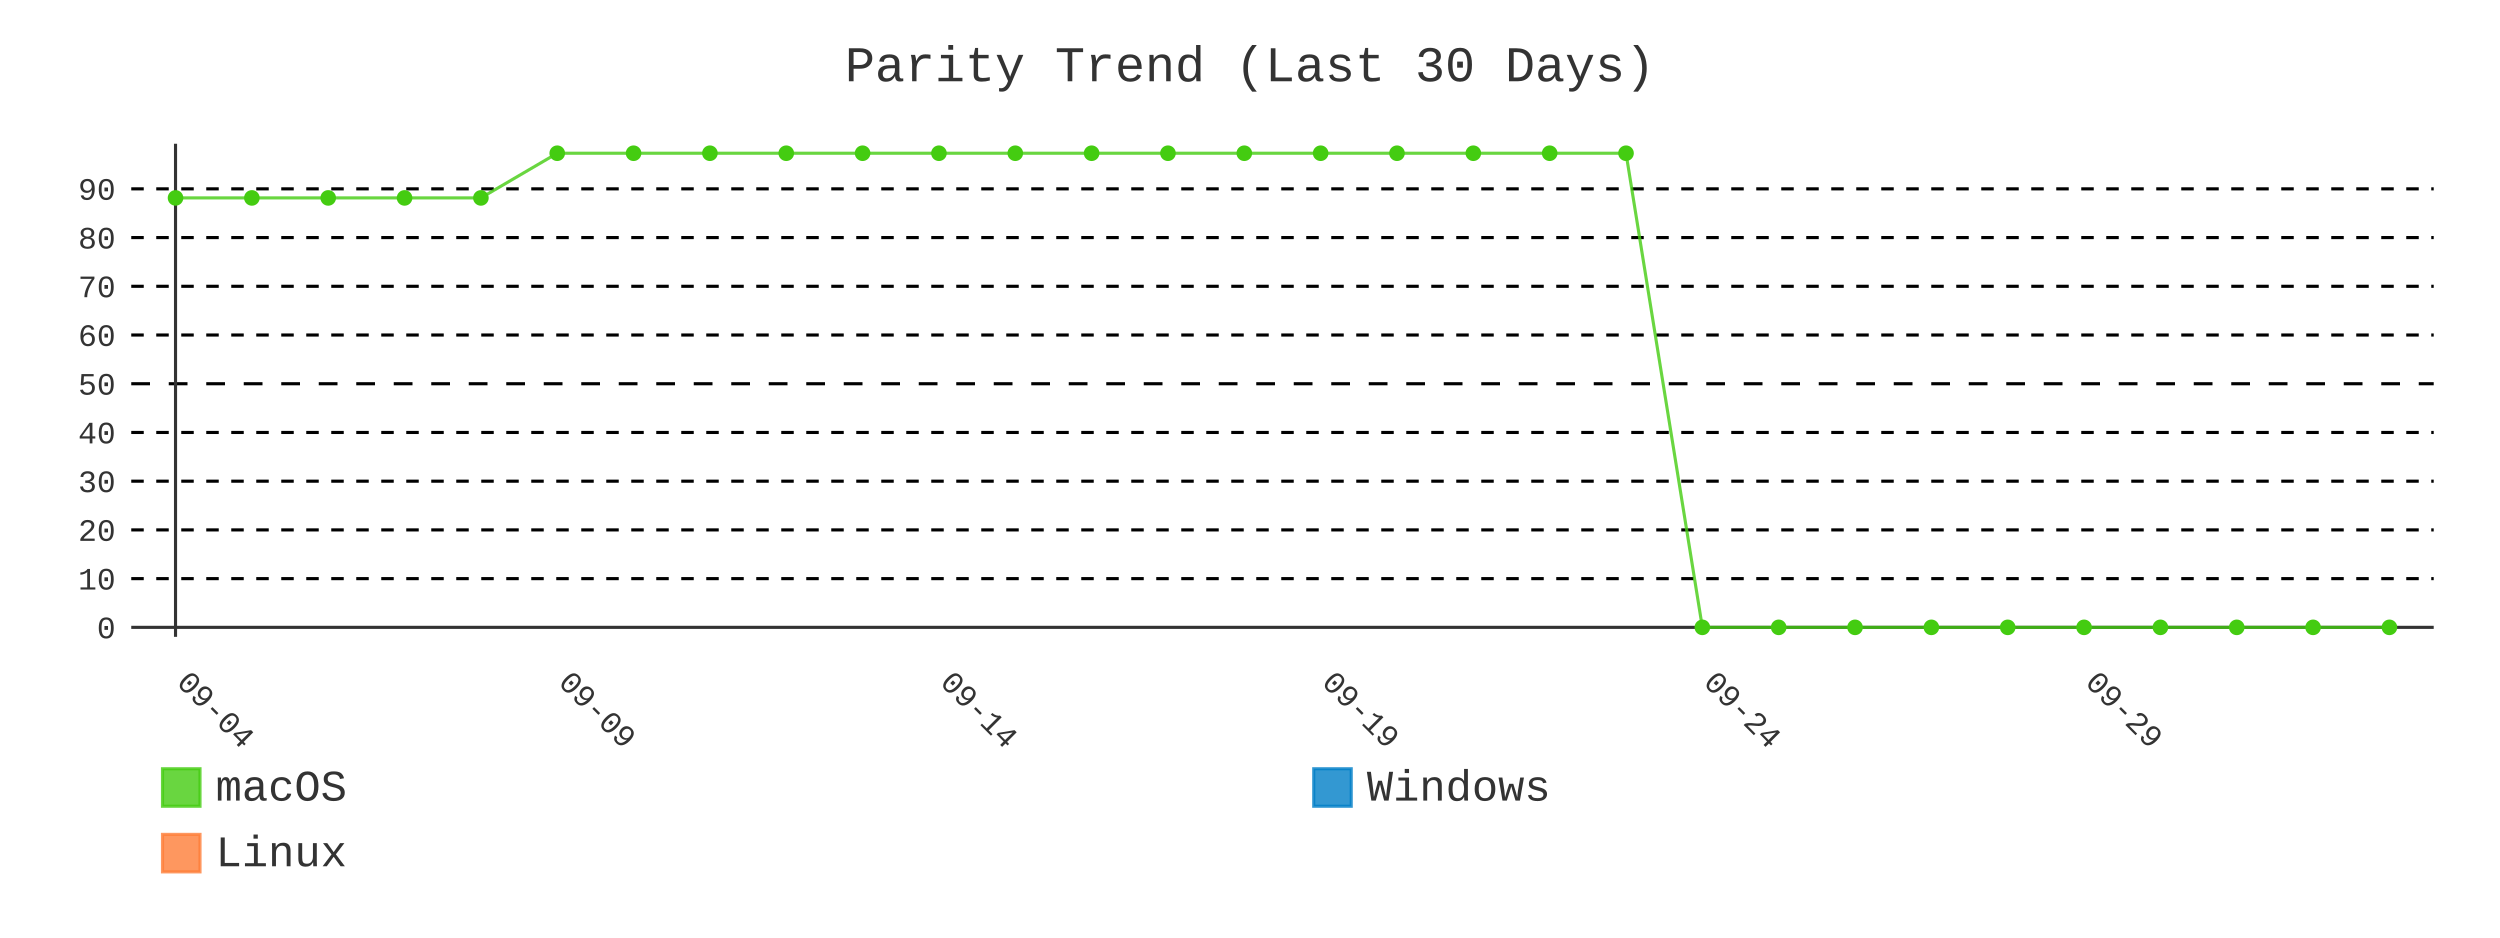
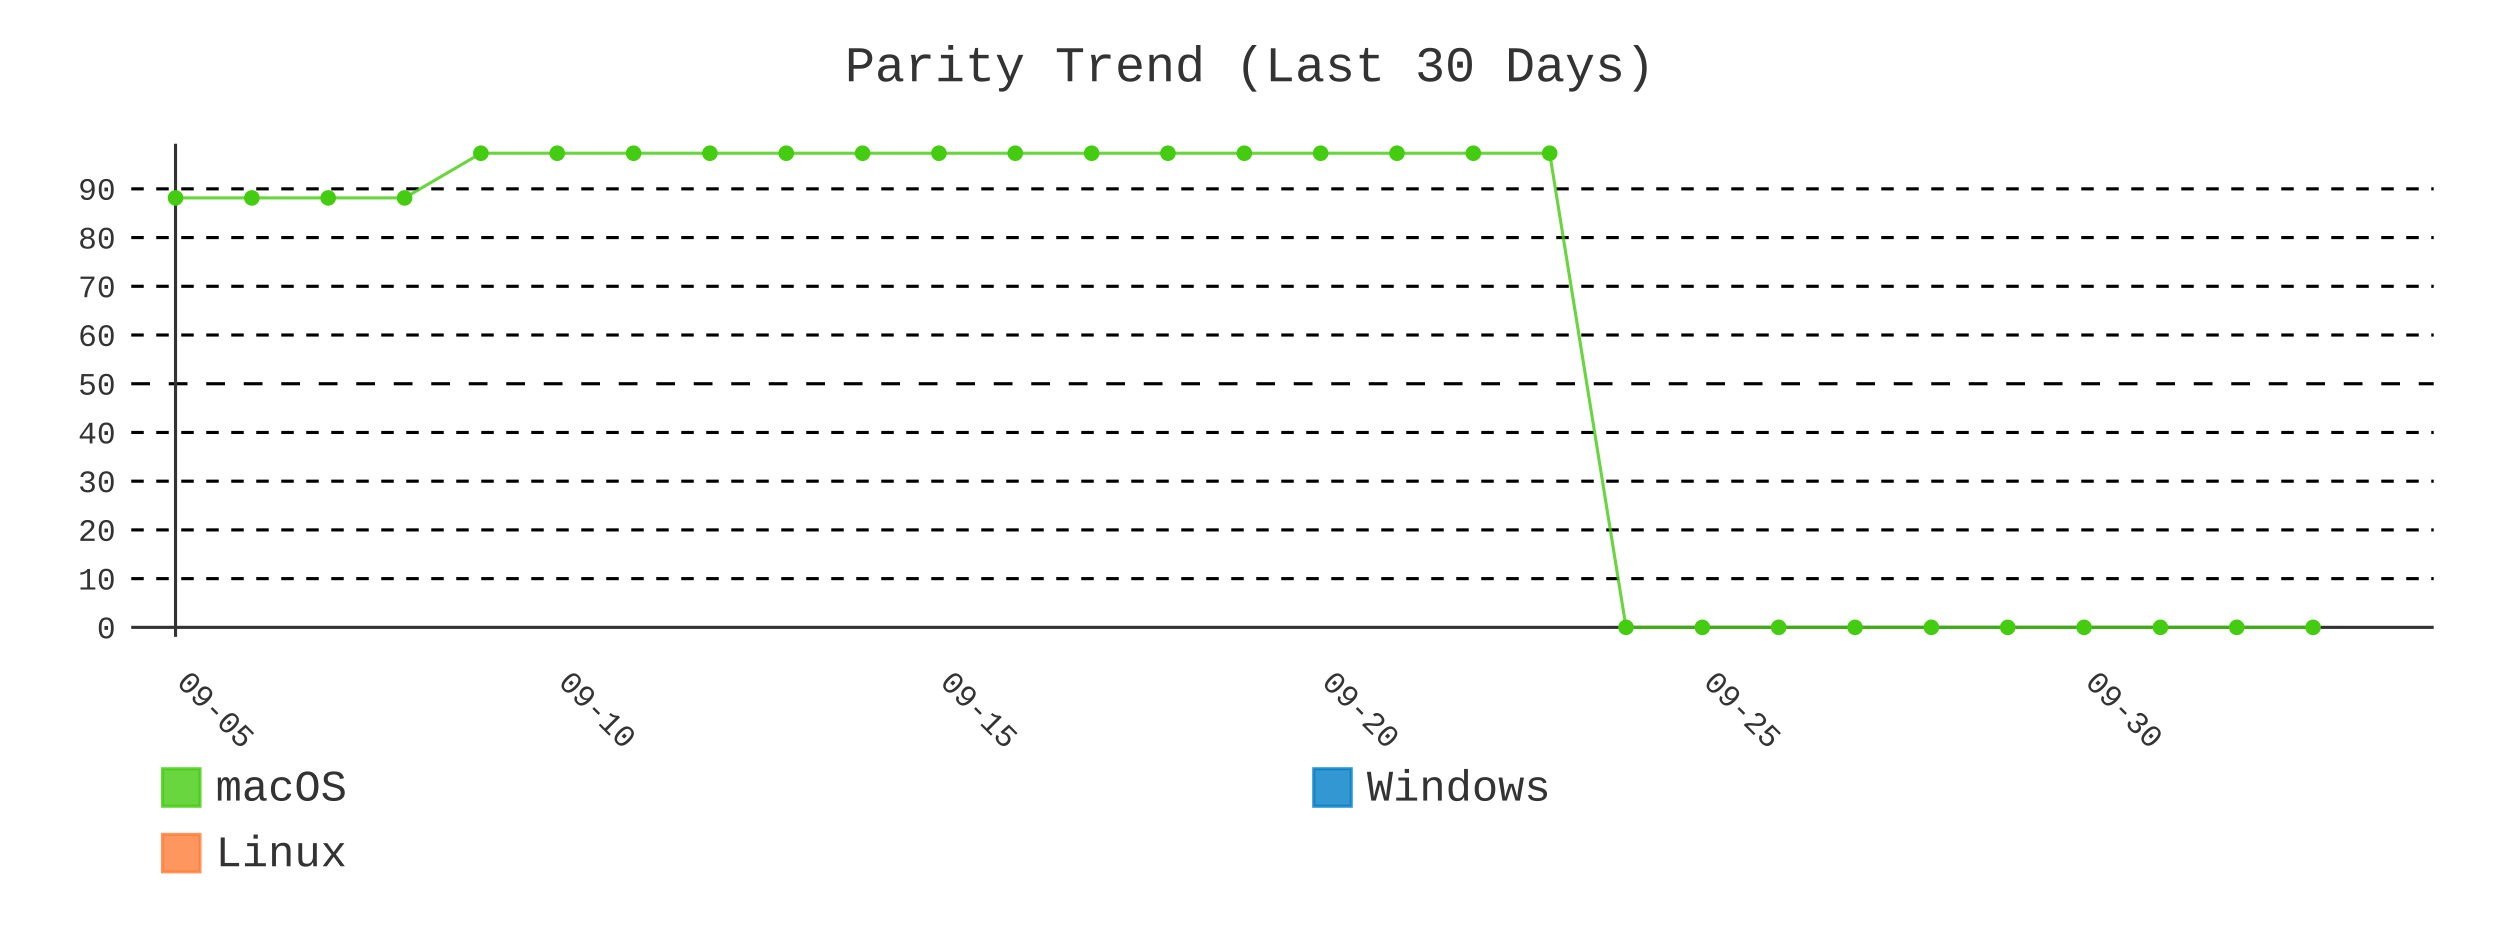
- <svg xmlns="http://www.w3.org/2000/svg" id="chart-5e3920de-f81b-4d86-8e00-73a946d22f57" class="pygal-chart" viewBox="0 0 800 300">
+ <svg xmlns="http://www.w3.org/2000/svg" id="chart-403fafa4-6bc6-48e5-b405-736d2e66503b" class="pygal-chart" viewBox="0 0 800 300">
  <defs>
-     <style type="text/css">#chart-5e3920de-f81b-4d86-8e00-73a946d22f57{-webkit-user-select:none;-webkit-font-smoothing:antialiased;font-family:Consolas,"Liberation Mono",Menlo,Courier,monospace}#chart-5e3920de-f81b-4d86-8e00-73a946d22f57 .title{font-family:Consolas,"Liberation Mono",Menlo,Courier,monospace;font-size:16px}#chart-5e3920de-f81b-4d86-8e00-73a946d22f57 .legends .legend text{font-family:Consolas,"Liberation Mono",Menlo,Courier,monospace;font-size:14px}#chart-5e3920de-f81b-4d86-8e00-73a946d22f57 .axis text{font-family:Consolas,"Liberation Mono",Menlo,Courier,monospace;font-size:10px}#chart-5e3920de-f81b-4d86-8e00-73a946d22f57 .axis text.major{font-family:Consolas,"Liberation Mono",Menlo,Courier,monospace;font-size:10px}#chart-5e3920de-f81b-4d86-8e00-73a946d22f57 .text-overlay text.value{font-family:Consolas,"Liberation Mono",Menlo,Courier,monospace;font-size:16px}#chart-5e3920de-f81b-4d86-8e00-73a946d22f57 .text-overlay text.label{font-family:Consolas,"Liberation Mono",Menlo,Courier,monospace;font-size:10px}#chart-5e3920de-f81b-4d86-8e00-73a946d22f57 .tooltip{font-family:Consolas,"Liberation Mono",Menlo,Courier,monospace;font-size:14px}#chart-5e3920de-f81b-4d86-8e00-73a946d22f57 text.no_data{font-family:Consolas,"Liberation Mono",Menlo,Courier,monospace;font-size:64px}
- #chart-5e3920de-f81b-4d86-8e00-73a946d22f57{background-color:transparent}#chart-5e3920de-f81b-4d86-8e00-73a946d22f57 path,#chart-5e3920de-f81b-4d86-8e00-73a946d22f57 line,#chart-5e3920de-f81b-4d86-8e00-73a946d22f57 rect,#chart-5e3920de-f81b-4d86-8e00-73a946d22f57 circle{-webkit-transition:400ms;-moz-transition:400ms;transition:400ms}#chart-5e3920de-f81b-4d86-8e00-73a946d22f57 .graph &gt; .background{fill:transparent}#chart-5e3920de-f81b-4d86-8e00-73a946d22f57 .plot &gt; .background{fill:transparent}#chart-5e3920de-f81b-4d86-8e00-73a946d22f57 .graph{fill:#333}#chart-5e3920de-f81b-4d86-8e00-73a946d22f57 text.no_data{fill:#333}#chart-5e3920de-f81b-4d86-8e00-73a946d22f57 .title{fill:#333}#chart-5e3920de-f81b-4d86-8e00-73a946d22f57 .legends .legend text{fill:#333}#chart-5e3920de-f81b-4d86-8e00-73a946d22f57 .legends .legend:hover text{fill:#333}#chart-5e3920de-f81b-4d86-8e00-73a946d22f57 .axis .line{stroke:#333}#chart-5e3920de-f81b-4d86-8e00-73a946d22f57 .axis .guide.line{stroke:#666}#chart-5e3920de-f81b-4d86-8e00-73a946d22f57 .axis .major.line{stroke:#333}#chart-5e3920de-f81b-4d86-8e00-73a946d22f57 .axis text.major{fill:#333}#chart-5e3920de-f81b-4d86-8e00-73a946d22f57 .axis.y .guides:hover .guide.line,#chart-5e3920de-f81b-4d86-8e00-73a946d22f57 .line-graph .axis.x .guides:hover .guide.line,#chart-5e3920de-f81b-4d86-8e00-73a946d22f57 .stackedline-graph .axis.x .guides:hover .guide.line,#chart-5e3920de-f81b-4d86-8e00-73a946d22f57 .xy-graph .axis.x .guides:hover .guide.line{stroke:#333}#chart-5e3920de-f81b-4d86-8e00-73a946d22f57 .axis .guides:hover text{fill:#333}#chart-5e3920de-f81b-4d86-8e00-73a946d22f57 .reactive{fill-opacity:.8;stroke-opacity:.8;stroke-width:1}#chart-5e3920de-f81b-4d86-8e00-73a946d22f57 .ci{stroke:#333}#chart-5e3920de-f81b-4d86-8e00-73a946d22f57 .reactive.active,#chart-5e3920de-f81b-4d86-8e00-73a946d22f57 .active .reactive{fill-opacity:.9;stroke-opacity:.9;stroke-width:4}#chart-5e3920de-f81b-4d86-8e00-73a946d22f57 .ci .reactive.active{stroke-width:1.5}#chart-5e3920de-f81b-4d86-8e00-73a946d22f57 .series text{fill:#333}#chart-5e3920de-f81b-4d86-8e00-73a946d22f57 .tooltip rect{fill:transparent;stroke:#333;-webkit-transition:opacity 400ms;-moz-transition:opacity 400ms;transition:opacity 400ms}#chart-5e3920de-f81b-4d86-8e00-73a946d22f57 .tooltip .label{fill:#333}#chart-5e3920de-f81b-4d86-8e00-73a946d22f57 .tooltip .label{fill:#333}#chart-5e3920de-f81b-4d86-8e00-73a946d22f57 .tooltip .legend{font-size:.8em;fill:#666}#chart-5e3920de-f81b-4d86-8e00-73a946d22f57 .tooltip .x_label{font-size:.6em;fill:#333}#chart-5e3920de-f81b-4d86-8e00-73a946d22f57 .tooltip .xlink{font-size:.5em;text-decoration:underline}#chart-5e3920de-f81b-4d86-8e00-73a946d22f57 .tooltip .value{font-size:1.5em}#chart-5e3920de-f81b-4d86-8e00-73a946d22f57 .bound{font-size:.5em}#chart-5e3920de-f81b-4d86-8e00-73a946d22f57 .max-value{font-size:.75em;fill:#666}#chart-5e3920de-f81b-4d86-8e00-73a946d22f57 .map-element{fill:transparent;stroke:#666 !important}#chart-5e3920de-f81b-4d86-8e00-73a946d22f57 .map-element .reactive{fill-opacity:inherit;stroke-opacity:inherit}#chart-5e3920de-f81b-4d86-8e00-73a946d22f57 .color-0,#chart-5e3920de-f81b-4d86-8e00-73a946d22f57 .color-0 a:visited{stroke:#4c1;fill:#4c1}#chart-5e3920de-f81b-4d86-8e00-73a946d22f57 .color-1,#chart-5e3920de-f81b-4d86-8e00-73a946d22f57 .color-1 a:visited{stroke:#007ec6;fill:#007ec6}#chart-5e3920de-f81b-4d86-8e00-73a946d22f57 .color-2,#chart-5e3920de-f81b-4d86-8e00-73a946d22f57 .color-2 a:visited{stroke:#fe7d37;fill:#fe7d37}#chart-5e3920de-f81b-4d86-8e00-73a946d22f57 .text-overlay .color-0 text{fill:black}#chart-5e3920de-f81b-4d86-8e00-73a946d22f57 .text-overlay .color-1 text{fill:black}#chart-5e3920de-f81b-4d86-8e00-73a946d22f57 .text-overlay .color-2 text{fill:black}#chart-5e3920de-f81b-4d86-8e00-73a946d22f57 .series{stroke-width:2}#chart-5e3920de-f81b-4d86-8e00-73a946d22f57 .series.serie-0{stroke-width:2}#chart-5e3920de-f81b-4d86-8e00-73a946d22f57 .series.serie-1{stroke-width:2}#chart-5e3920de-f81b-4d86-8e00-73a946d22f57 .series.serie-2{stroke-width:2}
- #chart-5e3920de-f81b-4d86-8e00-73a946d22f57 text.no_data{text-anchor:middle}#chart-5e3920de-f81b-4d86-8e00-73a946d22f57 .guide.line{fill:none}#chart-5e3920de-f81b-4d86-8e00-73a946d22f57 .centered{text-anchor:middle}#chart-5e3920de-f81b-4d86-8e00-73a946d22f57 .title{text-anchor:middle}#chart-5e3920de-f81b-4d86-8e00-73a946d22f57 .legends .legend text{fill-opacity:1}#chart-5e3920de-f81b-4d86-8e00-73a946d22f57 .axis.x text{text-anchor:middle}#chart-5e3920de-f81b-4d86-8e00-73a946d22f57 .axis.x:not(.web) text[transform]{text-anchor:start}#chart-5e3920de-f81b-4d86-8e00-73a946d22f57 .axis.x:not(.web) text[transform].backwards{text-anchor:end}#chart-5e3920de-f81b-4d86-8e00-73a946d22f57 .axis.y text{text-anchor:end}#chart-5e3920de-f81b-4d86-8e00-73a946d22f57 .axis.y text[transform].backwards{text-anchor:start}#chart-5e3920de-f81b-4d86-8e00-73a946d22f57 .axis.y2 text{text-anchor:start}#chart-5e3920de-f81b-4d86-8e00-73a946d22f57 .axis.y2 text[transform].backwards{text-anchor:end}#chart-5e3920de-f81b-4d86-8e00-73a946d22f57 .axis .guide.line{stroke-dasharray:4,4;stroke:black}#chart-5e3920de-f81b-4d86-8e00-73a946d22f57 .axis .major.guide.line{stroke-dasharray:6,6;stroke:black}#chart-5e3920de-f81b-4d86-8e00-73a946d22f57 .horizontal .axis.y .guide.line,#chart-5e3920de-f81b-4d86-8e00-73a946d22f57 .horizontal .axis.y2 .guide.line,#chart-5e3920de-f81b-4d86-8e00-73a946d22f57 .vertical .axis.x .guide.line{opacity:0}#chart-5e3920de-f81b-4d86-8e00-73a946d22f57 .horizontal .axis.always_show .guide.line,#chart-5e3920de-f81b-4d86-8e00-73a946d22f57 .vertical .axis.always_show .guide.line{opacity:1 !important}#chart-5e3920de-f81b-4d86-8e00-73a946d22f57 .axis.y .guides:hover .guide.line,#chart-5e3920de-f81b-4d86-8e00-73a946d22f57 .axis.y2 .guides:hover .guide.line,#chart-5e3920de-f81b-4d86-8e00-73a946d22f57 .axis.x .guides:hover .guide.line{opacity:1}#chart-5e3920de-f81b-4d86-8e00-73a946d22f57 .axis .guides:hover text{opacity:1}#chart-5e3920de-f81b-4d86-8e00-73a946d22f57 .nofill{fill:none}#chart-5e3920de-f81b-4d86-8e00-73a946d22f57 .subtle-fill{fill-opacity:.2}#chart-5e3920de-f81b-4d86-8e00-73a946d22f57 .dot{stroke-width:1px;fill-opacity:1;stroke-opacity:1}#chart-5e3920de-f81b-4d86-8e00-73a946d22f57 .dot.active{stroke-width:5px}#chart-5e3920de-f81b-4d86-8e00-73a946d22f57 .dot.negative{fill:transparent}#chart-5e3920de-f81b-4d86-8e00-73a946d22f57 text,#chart-5e3920de-f81b-4d86-8e00-73a946d22f57 tspan{stroke:none !important}#chart-5e3920de-f81b-4d86-8e00-73a946d22f57 .series text.active{opacity:1}#chart-5e3920de-f81b-4d86-8e00-73a946d22f57 .tooltip rect{fill-opacity:.95;stroke-width:.5}#chart-5e3920de-f81b-4d86-8e00-73a946d22f57 .tooltip text{fill-opacity:1}#chart-5e3920de-f81b-4d86-8e00-73a946d22f57 .showable{visibility:hidden}#chart-5e3920de-f81b-4d86-8e00-73a946d22f57 .showable.shown{visibility:visible}#chart-5e3920de-f81b-4d86-8e00-73a946d22f57 .gauge-background{fill:rgba(229,229,229,1);stroke:none}#chart-5e3920de-f81b-4d86-8e00-73a946d22f57 .bg-lines{stroke:transparent;stroke-width:2px}</style>
+     <style type="text/css">#chart-403fafa4-6bc6-48e5-b405-736d2e66503b{-webkit-user-select:none;-webkit-font-smoothing:antialiased;font-family:Consolas,"Liberation Mono",Menlo,Courier,monospace}#chart-403fafa4-6bc6-48e5-b405-736d2e66503b .title{font-family:Consolas,"Liberation Mono",Menlo,Courier,monospace;font-size:16px}#chart-403fafa4-6bc6-48e5-b405-736d2e66503b .legends .legend text{font-family:Consolas,"Liberation Mono",Menlo,Courier,monospace;font-size:14px}#chart-403fafa4-6bc6-48e5-b405-736d2e66503b .axis text{font-family:Consolas,"Liberation Mono",Menlo,Courier,monospace;font-size:10px}#chart-403fafa4-6bc6-48e5-b405-736d2e66503b .axis text.major{font-family:Consolas,"Liberation Mono",Menlo,Courier,monospace;font-size:10px}#chart-403fafa4-6bc6-48e5-b405-736d2e66503b .text-overlay text.value{font-family:Consolas,"Liberation Mono",Menlo,Courier,monospace;font-size:16px}#chart-403fafa4-6bc6-48e5-b405-736d2e66503b .text-overlay text.label{font-family:Consolas,"Liberation Mono",Menlo,Courier,monospace;font-size:10px}#chart-403fafa4-6bc6-48e5-b405-736d2e66503b .tooltip{font-family:Consolas,"Liberation Mono",Menlo,Courier,monospace;font-size:14px}#chart-403fafa4-6bc6-48e5-b405-736d2e66503b text.no_data{font-family:Consolas,"Liberation Mono",Menlo,Courier,monospace;font-size:64px}
+ #chart-403fafa4-6bc6-48e5-b405-736d2e66503b{background-color:transparent}#chart-403fafa4-6bc6-48e5-b405-736d2e66503b path,#chart-403fafa4-6bc6-48e5-b405-736d2e66503b line,#chart-403fafa4-6bc6-48e5-b405-736d2e66503b rect,#chart-403fafa4-6bc6-48e5-b405-736d2e66503b circle{-webkit-transition:400ms;-moz-transition:400ms;transition:400ms}#chart-403fafa4-6bc6-48e5-b405-736d2e66503b .graph &gt; .background{fill:transparent}#chart-403fafa4-6bc6-48e5-b405-736d2e66503b .plot &gt; .background{fill:transparent}#chart-403fafa4-6bc6-48e5-b405-736d2e66503b .graph{fill:#333}#chart-403fafa4-6bc6-48e5-b405-736d2e66503b text.no_data{fill:#333}#chart-403fafa4-6bc6-48e5-b405-736d2e66503b .title{fill:#333}#chart-403fafa4-6bc6-48e5-b405-736d2e66503b .legends .legend text{fill:#333}#chart-403fafa4-6bc6-48e5-b405-736d2e66503b .legends .legend:hover text{fill:#333}#chart-403fafa4-6bc6-48e5-b405-736d2e66503b .axis .line{stroke:#333}#chart-403fafa4-6bc6-48e5-b405-736d2e66503b .axis .guide.line{stroke:#666}#chart-403fafa4-6bc6-48e5-b405-736d2e66503b .axis .major.line{stroke:#333}#chart-403fafa4-6bc6-48e5-b405-736d2e66503b .axis text.major{fill:#333}#chart-403fafa4-6bc6-48e5-b405-736d2e66503b .axis.y .guides:hover .guide.line,#chart-403fafa4-6bc6-48e5-b405-736d2e66503b .line-graph .axis.x .guides:hover .guide.line,#chart-403fafa4-6bc6-48e5-b405-736d2e66503b .stackedline-graph .axis.x .guides:hover .guide.line,#chart-403fafa4-6bc6-48e5-b405-736d2e66503b .xy-graph .axis.x .guides:hover .guide.line{stroke:#333}#chart-403fafa4-6bc6-48e5-b405-736d2e66503b .axis .guides:hover text{fill:#333}#chart-403fafa4-6bc6-48e5-b405-736d2e66503b .reactive{fill-opacity:.8;stroke-opacity:.8;stroke-width:1}#chart-403fafa4-6bc6-48e5-b405-736d2e66503b .ci{stroke:#333}#chart-403fafa4-6bc6-48e5-b405-736d2e66503b .reactive.active,#chart-403fafa4-6bc6-48e5-b405-736d2e66503b .active .reactive{fill-opacity:.9;stroke-opacity:.9;stroke-width:4}#chart-403fafa4-6bc6-48e5-b405-736d2e66503b .ci .reactive.active{stroke-width:1.5}#chart-403fafa4-6bc6-48e5-b405-736d2e66503b .series text{fill:#333}#chart-403fafa4-6bc6-48e5-b405-736d2e66503b .tooltip rect{fill:transparent;stroke:#333;-webkit-transition:opacity 400ms;-moz-transition:opacity 400ms;transition:opacity 400ms}#chart-403fafa4-6bc6-48e5-b405-736d2e66503b .tooltip .label{fill:#333}#chart-403fafa4-6bc6-48e5-b405-736d2e66503b .tooltip .label{fill:#333}#chart-403fafa4-6bc6-48e5-b405-736d2e66503b .tooltip .legend{font-size:.8em;fill:#666}#chart-403fafa4-6bc6-48e5-b405-736d2e66503b .tooltip .x_label{font-size:.6em;fill:#333}#chart-403fafa4-6bc6-48e5-b405-736d2e66503b .tooltip .xlink{font-size:.5em;text-decoration:underline}#chart-403fafa4-6bc6-48e5-b405-736d2e66503b .tooltip .value{font-size:1.5em}#chart-403fafa4-6bc6-48e5-b405-736d2e66503b .bound{font-size:.5em}#chart-403fafa4-6bc6-48e5-b405-736d2e66503b .max-value{font-size:.75em;fill:#666}#chart-403fafa4-6bc6-48e5-b405-736d2e66503b .map-element{fill:transparent;stroke:#666 !important}#chart-403fafa4-6bc6-48e5-b405-736d2e66503b .map-element .reactive{fill-opacity:inherit;stroke-opacity:inherit}#chart-403fafa4-6bc6-48e5-b405-736d2e66503b .color-0,#chart-403fafa4-6bc6-48e5-b405-736d2e66503b .color-0 a:visited{stroke:#4c1;fill:#4c1}#chart-403fafa4-6bc6-48e5-b405-736d2e66503b .color-1,#chart-403fafa4-6bc6-48e5-b405-736d2e66503b .color-1 a:visited{stroke:#007ec6;fill:#007ec6}#chart-403fafa4-6bc6-48e5-b405-736d2e66503b .color-2,#chart-403fafa4-6bc6-48e5-b405-736d2e66503b .color-2 a:visited{stroke:#fe7d37;fill:#fe7d37}#chart-403fafa4-6bc6-48e5-b405-736d2e66503b .text-overlay .color-0 text{fill:black}#chart-403fafa4-6bc6-48e5-b405-736d2e66503b .text-overlay .color-1 text{fill:black}#chart-403fafa4-6bc6-48e5-b405-736d2e66503b .text-overlay .color-2 text{fill:black}#chart-403fafa4-6bc6-48e5-b405-736d2e66503b .series{stroke-width:2}#chart-403fafa4-6bc6-48e5-b405-736d2e66503b .series.serie-0{stroke-width:2}#chart-403fafa4-6bc6-48e5-b405-736d2e66503b .series.serie-1{stroke-width:2}#chart-403fafa4-6bc6-48e5-b405-736d2e66503b .series.serie-2{stroke-width:2}
+ #chart-403fafa4-6bc6-48e5-b405-736d2e66503b text.no_data{text-anchor:middle}#chart-403fafa4-6bc6-48e5-b405-736d2e66503b .guide.line{fill:none}#chart-403fafa4-6bc6-48e5-b405-736d2e66503b .centered{text-anchor:middle}#chart-403fafa4-6bc6-48e5-b405-736d2e66503b .title{text-anchor:middle}#chart-403fafa4-6bc6-48e5-b405-736d2e66503b .legends .legend text{fill-opacity:1}#chart-403fafa4-6bc6-48e5-b405-736d2e66503b .axis.x text{text-anchor:middle}#chart-403fafa4-6bc6-48e5-b405-736d2e66503b .axis.x:not(.web) text[transform]{text-anchor:start}#chart-403fafa4-6bc6-48e5-b405-736d2e66503b .axis.x:not(.web) text[transform].backwards{text-anchor:end}#chart-403fafa4-6bc6-48e5-b405-736d2e66503b .axis.y text{text-anchor:end}#chart-403fafa4-6bc6-48e5-b405-736d2e66503b .axis.y text[transform].backwards{text-anchor:start}#chart-403fafa4-6bc6-48e5-b405-736d2e66503b .axis.y2 text{text-anchor:start}#chart-403fafa4-6bc6-48e5-b405-736d2e66503b .axis.y2 text[transform].backwards{text-anchor:end}#chart-403fafa4-6bc6-48e5-b405-736d2e66503b .axis .guide.line{stroke-dasharray:4,4;stroke:black}#chart-403fafa4-6bc6-48e5-b405-736d2e66503b .axis .major.guide.line{stroke-dasharray:6,6;stroke:black}#chart-403fafa4-6bc6-48e5-b405-736d2e66503b .horizontal .axis.y .guide.line,#chart-403fafa4-6bc6-48e5-b405-736d2e66503b .horizontal .axis.y2 .guide.line,#chart-403fafa4-6bc6-48e5-b405-736d2e66503b .vertical .axis.x .guide.line{opacity:0}#chart-403fafa4-6bc6-48e5-b405-736d2e66503b .horizontal .axis.always_show .guide.line,#chart-403fafa4-6bc6-48e5-b405-736d2e66503b .vertical .axis.always_show .guide.line{opacity:1 !important}#chart-403fafa4-6bc6-48e5-b405-736d2e66503b .axis.y .guides:hover .guide.line,#chart-403fafa4-6bc6-48e5-b405-736d2e66503b .axis.y2 .guides:hover .guide.line,#chart-403fafa4-6bc6-48e5-b405-736d2e66503b .axis.x .guides:hover .guide.line{opacity:1}#chart-403fafa4-6bc6-48e5-b405-736d2e66503b .axis .guides:hover text{opacity:1}#chart-403fafa4-6bc6-48e5-b405-736d2e66503b .nofill{fill:none}#chart-403fafa4-6bc6-48e5-b405-736d2e66503b .subtle-fill{fill-opacity:.2}#chart-403fafa4-6bc6-48e5-b405-736d2e66503b .dot{stroke-width:1px;fill-opacity:1;stroke-opacity:1}#chart-403fafa4-6bc6-48e5-b405-736d2e66503b .dot.active{stroke-width:5px}#chart-403fafa4-6bc6-48e5-b405-736d2e66503b .dot.negative{fill:transparent}#chart-403fafa4-6bc6-48e5-b405-736d2e66503b text,#chart-403fafa4-6bc6-48e5-b405-736d2e66503b tspan{stroke:none !important}#chart-403fafa4-6bc6-48e5-b405-736d2e66503b .series text.active{opacity:1}#chart-403fafa4-6bc6-48e5-b405-736d2e66503b .tooltip rect{fill-opacity:.95;stroke-width:.5}#chart-403fafa4-6bc6-48e5-b405-736d2e66503b .tooltip text{fill-opacity:1}#chart-403fafa4-6bc6-48e5-b405-736d2e66503b .showable{visibility:hidden}#chart-403fafa4-6bc6-48e5-b405-736d2e66503b .showable.shown{visibility:visible}#chart-403fafa4-6bc6-48e5-b405-736d2e66503b .gauge-background{fill:rgba(229,229,229,1);stroke:none}#chart-403fafa4-6bc6-48e5-b405-736d2e66503b .bg-lines{stroke:transparent;stroke-width:2px}</style>
  </defs>
  <g class="graph line-graph vertical">
    <rect x="0" y="0" width="800" height="300" class="background" />
    <g transform="translate(42, 46)" class="plot">
      <rect x="0" y="0" width="736.787" height="157.787" class="background" />
      <g class="axis y always_show">
        <g class="guides">
          <path d="M0 154.752 h736.787" class="axis major line" />
          <text x="-5" y="158.252" class="major">0</text>
        </g>
        <g class="guides">
          <path d="M0 139.161 h736.787" class="guide line" />
          <text x="-5" y="142.661" class="">10</text>
        </g>
        <g class="guides">
          <path d="M0 123.57 h736.787" class="guide line" />
          <text x="-5" y="127.07" class="">20</text>
        </g>
        <g class="guides">
          <path d="M0 107.979 h736.787" class="guide line" />
          <text x="-5" y="111.479" class="">30</text>
        </g>
        <g class="guides">
          <path d="M0 92.388 h736.787" class="guide line" />
          <text x="-5" y="95.888" class="">40</text>
        </g>
        <g class="guides">
          <path d="M0 76.796 h736.787" class="major guide line" />
          <text x="-5" y="80.296" class="major">50</text>
        </g>
        <g class="guides">
          <path d="M0 61.205 h736.787" class="guide line" />
          <text x="-5" y="64.705" class="">60</text>
        </g>
        <g class="guides">
          <path d="M0 45.614 h736.787" class="guide line" />
          <text x="-5" y="49.114" class="">70</text>
        </g>
        <g class="guides">
          <path d="M0 30.023 h736.787" class="guide line" />
          <text x="-5" y="33.523" class="">80</text>
        </g>
        <g class="guides">
          <path d="M0 14.432 h736.787" class="guide line" />
          <text x="-5" y="17.932" class="">90</text>
        </g>
      </g>
      <g class="axis x">
        <g class="guides">
          <path d="M14.169 0 v157.787" class="major line" />
-           <text x="14.169" y="172.787" class="major" transform="rotate(45 14.16898 172.7868)">09-04</text>
+           <text x="14.169" y="172.787" class="major" transform="rotate(45 14.16898 172.7868)">09-05</text>
        </g>
        <g class="guides">
          <path d="M136.315 0 v157.787" class="major guide line" />
-           <text x="136.315" y="172.787" class="major" transform="rotate(45 136.3153 172.7868)">09-09</text>
+           <text x="136.315" y="172.787" class="major" transform="rotate(45 136.3153 172.7868)">09-10</text>
        </g>
        <g class="guides">
          <path d="M258.462 0 v157.787" class="major guide line" />
-           <text x="258.462" y="172.787" class="major" transform="rotate(45 258.4617 172.7868)">09-14</text>
+           <text x="258.462" y="172.787" class="major" transform="rotate(45 258.4617 172.7868)">09-15</text>
        </g>
        <g class="guides">
          <path d="M380.608 0 v157.787" class="major guide line" />
-           <text x="380.608" y="172.787" class="major" transform="rotate(45 380.608 172.7868)">09-19</text>
+           <text x="380.608" y="172.787" class="major" transform="rotate(45 380.608 172.7868)">09-20</text>
        </g>
        <g class="guides">
          <path d="M502.754 0 v157.787" class="major guide line" />
-           <text x="502.754" y="172.787" class="major" transform="rotate(45 502.7544 172.7868)">09-24</text>
+           <text x="502.754" y="172.787" class="major" transform="rotate(45 502.7544 172.7868)">09-25</text>
        </g>
        <g class="guides">
          <path d="M624.901 0 v157.787" class="major guide line" />
-           <text x="624.901" y="172.787" class="major" transform="rotate(45 624.9007 172.7868)">09-29</text>
+           <text x="624.901" y="172.787" class="major" transform="rotate(45 624.9007 172.7868)">09-30</text>
        </g>
      </g>
      <g class="series serie-0 color-0">
-         <path d="M14.169 17.332 L38.598 17.332 63.028 17.332 87.457 17.332 111.886 17.332 136.315 3.034 160.745 3.034 185.174 3.034 209.603 3.034 234.032 3.034 258.462 3.034 282.891 3.034 307.32 3.034 331.749 3.034 356.179 3.034 380.608 3.034 405.037 3.034 429.467 3.034 453.896 3.034 478.325 3.034 502.754 154.752 527.184 154.752 551.613 154.752 576.042 154.752 600.471 154.752 624.901 154.752 649.33 154.752 673.759 154.752 698.189 154.752 722.618 154.752" class="line reactive nofill" />
+         <path d="M14.169 17.332 L38.598 17.332 63.028 17.332 87.457 17.332 111.886 3.034 136.315 3.034 160.745 3.034 185.174 3.034 209.603 3.034 234.032 3.034 258.462 3.034 282.891 3.034 307.32 3.034 331.749 3.034 356.179 3.034 380.608 3.034 405.037 3.034 429.467 3.034 453.896 3.034 478.325 154.752 502.754 154.752 527.184 154.752 551.613 154.752 576.042 154.752 600.471 154.752 624.901 154.752 649.33 154.752 673.759 154.752 698.189 154.752" class="line reactive nofill" />
      </g>
      <g class="series serie-1 color-1" />
      <g class="series serie-2 color-2" />
    </g>
    <g class="titles">
      <text x="400.0" y="26" class="title plot_title">Parity Trend (Last 30 Days)</text>
    </g>
    <g transform="translate(42, 46)" class="plot overlay">
      <g class="series serie-0 color-0">
        <g class="dots">
          <circle cx="14.169" cy="17.332" r="2" class="dot reactive tooltip-trigger" />
        </g>
        <g class="dots">
          <circle cx="38.598" cy="17.332" r="2" class="dot reactive tooltip-trigger" />
        </g>
        <g class="dots">
          <circle cx="63.028" cy="17.332" r="2" class="dot reactive tooltip-trigger" />
        </g>
        <g class="dots">
          <circle cx="87.457" cy="17.332" r="2" class="dot reactive tooltip-trigger" />
        </g>
        <g class="dots">
-           <circle cx="111.886" cy="17.332" r="2" class="dot reactive tooltip-trigger" />
+           <circle cx="111.886" cy="3.034" r="2" class="dot reactive tooltip-trigger" />
        </g>
        <g class="dots">
          <circle cx="136.315" cy="3.034" r="2" class="dot reactive tooltip-trigger" />
        </g>
        <g class="dots">
          <circle cx="160.745" cy="3.034" r="2" class="dot reactive tooltip-trigger" />
        </g>
        <g class="dots">
          <circle cx="185.174" cy="3.034" r="2" class="dot reactive tooltip-trigger" />
        </g>
        <g class="dots">
          <circle cx="209.603" cy="3.034" r="2" class="dot reactive tooltip-trigger" />
        </g>
        <g class="dots">
          <circle cx="234.032" cy="3.034" r="2" class="dot reactive tooltip-trigger" />
        </g>
        <g class="dots">
          <circle cx="258.462" cy="3.034" r="2" class="dot reactive tooltip-trigger" />
        </g>
        <g class="dots">
          <circle cx="282.891" cy="3.034" r="2" class="dot reactive tooltip-trigger" />
        </g>
        <g class="dots">
          <circle cx="307.32" cy="3.034" r="2" class="dot reactive tooltip-trigger" />
        </g>
        <g class="dots">
          <circle cx="331.749" cy="3.034" r="2" class="dot reactive tooltip-trigger" />
        </g>
        <g class="dots">
          <circle cx="356.179" cy="3.034" r="2" class="dot reactive tooltip-trigger" />
        </g>
        <g class="dots">
          <circle cx="380.608" cy="3.034" r="2" class="dot reactive tooltip-trigger" />
        </g>
        <g class="dots">
          <circle cx="405.037" cy="3.034" r="2" class="dot reactive tooltip-trigger" />
        </g>
        <g class="dots">
          <circle cx="429.467" cy="3.034" r="2" class="dot reactive tooltip-trigger" />
        </g>
        <g class="dots">
          <circle cx="453.896" cy="3.034" r="2" class="dot reactive tooltip-trigger" />
        </g>
        <g class="dots">
-           <circle cx="478.325" cy="3.034" r="2" class="dot reactive tooltip-trigger" />
+           <circle cx="478.325" cy="154.752" r="2" class="dot reactive tooltip-trigger" />
        </g>
        <g class="dots">
          <circle cx="502.754" cy="154.752" r="2" class="dot reactive tooltip-trigger" />
        </g>
        <g class="dots">
          <circle cx="527.184" cy="154.752" r="2" class="dot reactive tooltip-trigger" />
        </g>
        <g class="dots">
          <circle cx="551.613" cy="154.752" r="2" class="dot reactive tooltip-trigger" />
        </g>
        <g class="dots">
          <circle cx="576.042" cy="154.752" r="2" class="dot reactive tooltip-trigger" />
        </g>
        <g class="dots">
          <circle cx="600.471" cy="154.752" r="2" class="dot reactive tooltip-trigger" />
        </g>
        <g class="dots">
          <circle cx="624.901" cy="154.752" r="2" class="dot reactive tooltip-trigger" />
        </g>
        <g class="dots">
          <circle cx="649.33" cy="154.752" r="2" class="dot reactive tooltip-trigger" />
        </g>
        <g class="dots">
          <circle cx="673.759" cy="154.752" r="2" class="dot reactive tooltip-trigger" />
        </g>
        <g class="dots">
          <circle cx="698.189" cy="154.752" r="2" class="dot reactive tooltip-trigger" />
-         </g>
-         <g class="dots">
-           <circle cx="722.618" cy="154.752" r="2" class="dot reactive tooltip-trigger" />
        </g>
      </g>
      <g class="series serie-1 color-1" />
      <g class="series serie-2 color-2" />
    </g>
    <g transform="translate(42, 46)" class="plot text-overlay">
      <g class="series serie-0 color-0" />
      <g class="series serie-1 color-1" />
      <g class="series serie-2 color-2" />
    </g>
    <g transform="translate(42, 46)" class="plot tooltip-overlay">
      <g transform="translate(0 0)" style="opacity: 0" class="tooltip">
        <rect rx="0" ry="0" width="0" height="0" class="tooltip-box" />
        <g class="text" />
      </g>
    </g>
    <g transform="translate(52, 245)" class="legends">
      <g id="activate-serie-0" class="legend reactive activate-serie">
        <rect x="0.0" y="1.0" width="12" height="12" class="color-0 reactive" />
        <text x="17.0" y="11.2">macOS</text>
      </g>
      <g id="activate-serie-1" class="legend reactive activate-serie">
        <rect x="368.393" y="1.0" width="12" height="12" class="color-1 reactive" />
        <text x="385.393" y="11.2">Windows</text>
      </g>
      <g id="activate-serie-2" class="legend reactive activate-serie">
        <rect x="0.0" y="22.0" width="12" height="12" class="color-2 reactive" />
        <text x="17.0" y="32.2">Linux</text>
      </g>
    </g>
  </g>
</svg>
